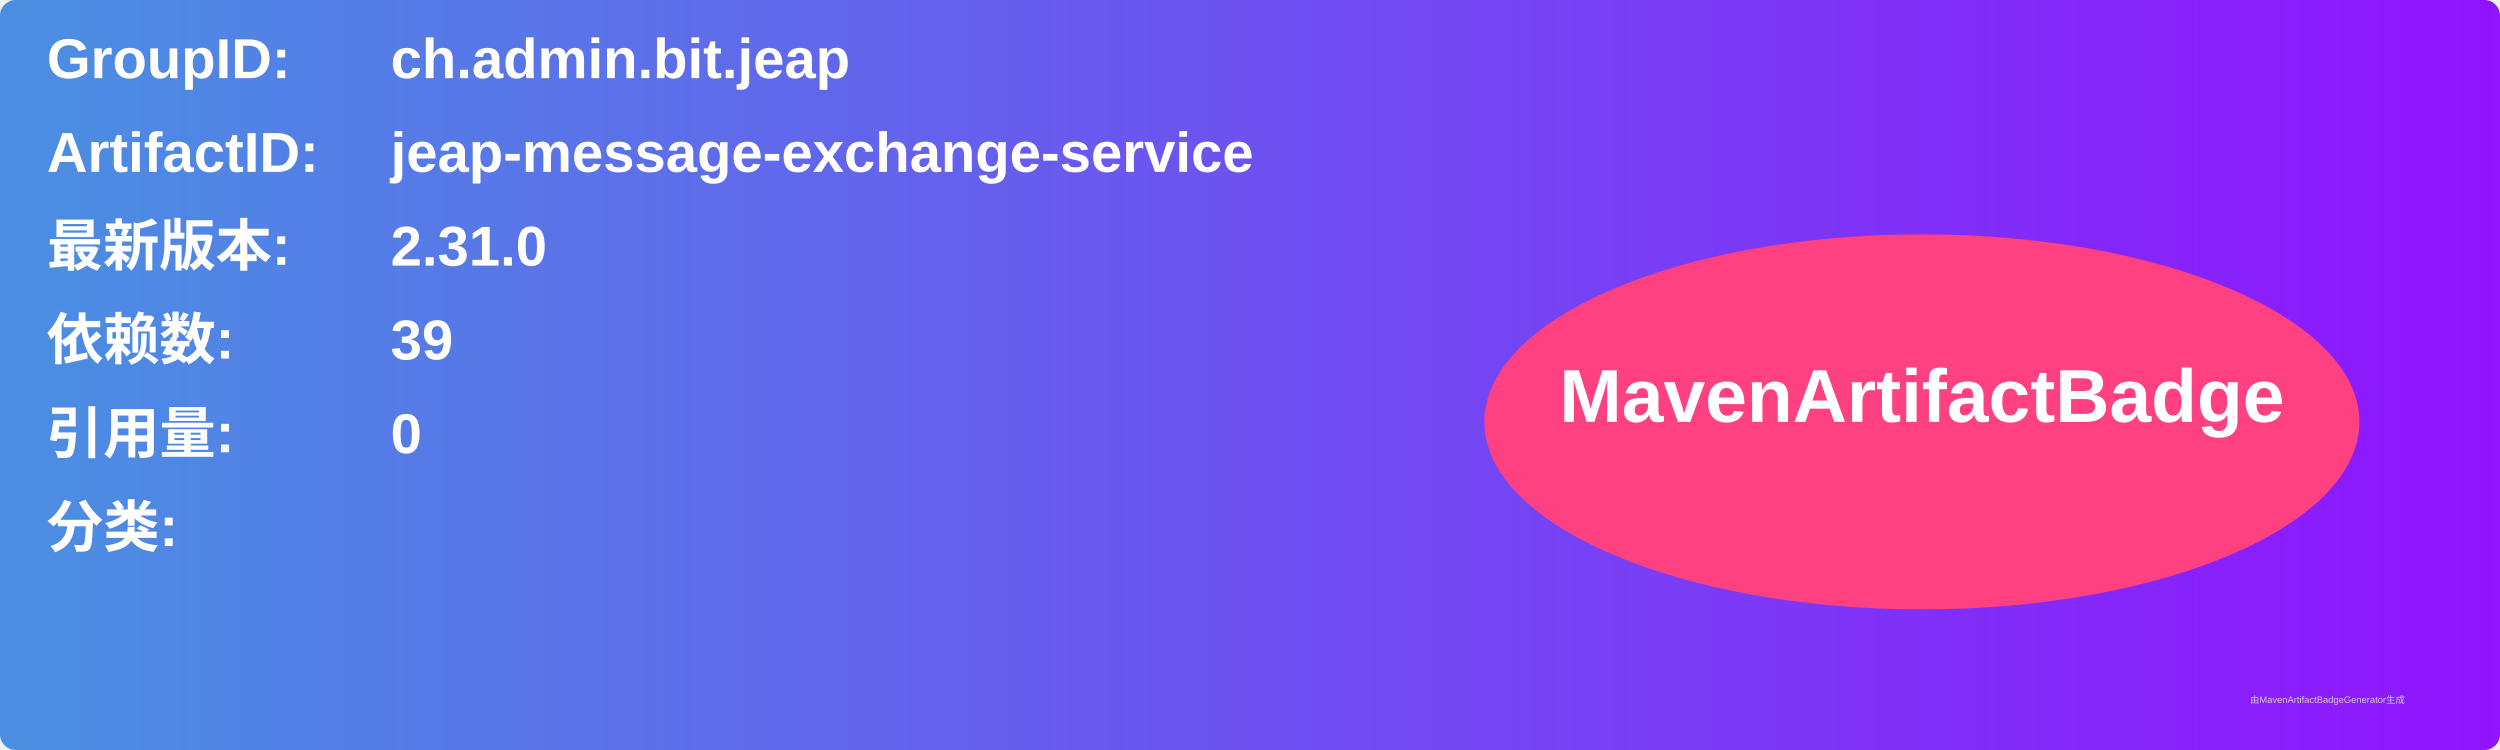
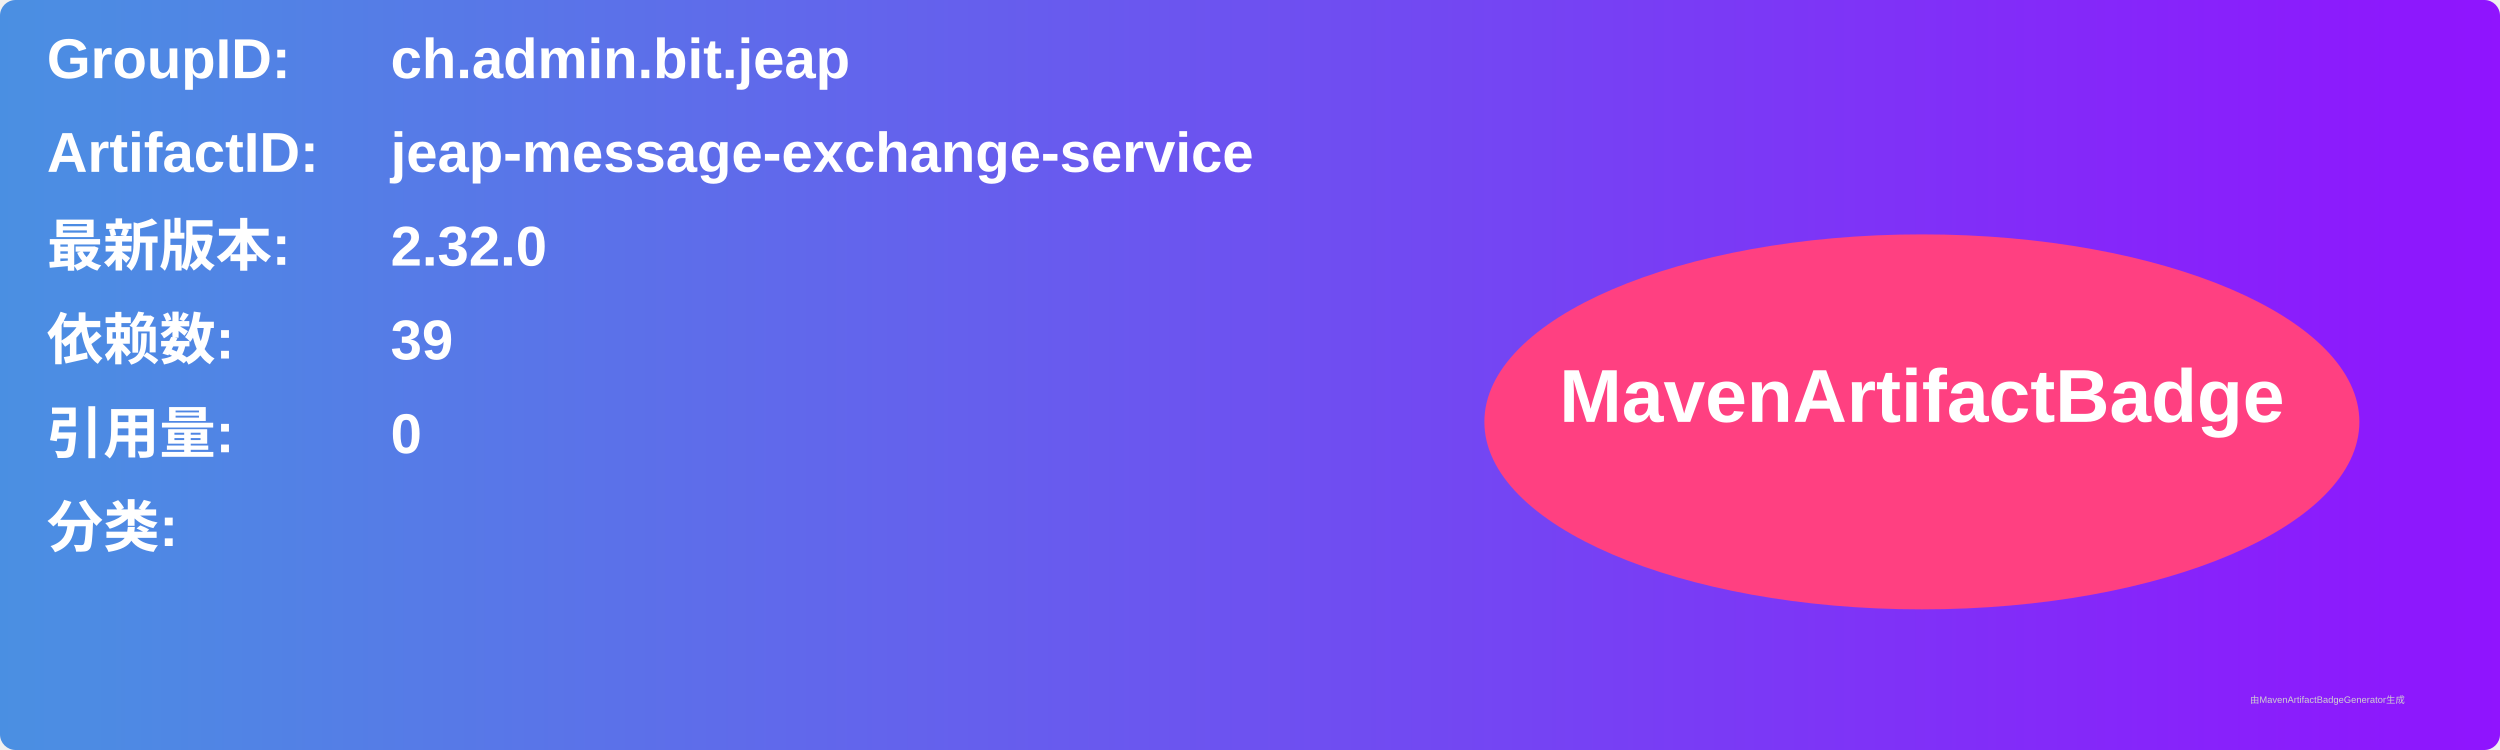
<svg xmlns="http://www.w3.org/2000/svg" width="800" height="240" viewBox="0 0 800 240">
  <linearGradient id="grad" x1="0%" y1="0%" x2="100%" y2="0%">
    <stop offset="0%" stop-color="#4a90e2" />
    <stop offset="100%" stop-color="#9013fe" />
  </linearGradient>
  <rect width="100%" height="100%" rx="5" ry="5" fill="url(#grad)" />
  <g transform="translate(15, 15)">
    <text x="0" y="10" font-family="Arial" font-size="18" fill="white" font-weight="bold" width="260">GroupID:</text>
    <text x="110" y="10" font-family="Arial" font-size="18" fill="white" font-weight="bold" width="460">ch.admin.bit.jeap</text>
    <text x="0" y="40" font-family="Arial" font-size="18" fill="white" font-weight="bold" width="260">ArtifactID:</text>
    <text x="110" y="40" font-family="Arial" font-size="18" fill="white" font-weight="bold" width="460">jeap-message-exchange-service</text>
    <text x="0" y="70" font-family="Arial" font-size="18" fill="white" font-weight="bold">最新版本:</text>
    <text x="110" y="70" font-family="Arial" font-size="18" fill="white" font-weight="bold">
-       <tspan font-weight="bold">2.31.0</tspan>
+       <tspan font-weight="bold">2.32.0</tspan>
    </text>
    <text x="0" y="100" font-family="Arial" font-size="18" fill="white" font-weight="bold">依赖数: </text>
    <text x="110" y="100" font-family="Arial" font-size="18" fill="white">
      <tspan font-weight="bold">39</tspan>
    </text>
    <text x="0" y="130" font-family="Arial" font-size="18" fill="white" font-weight="bold">引用量: </text>
    <text x="110" y="130" font-family="Arial" font-size="18" fill="white">
      <tspan font-weight="bold">0</tspan>
    </text>
    <text x="0" y="160" font-family="Arial" font-size="18" fill="white" font-weight="bold">分类:</text>
    <text x="10" y="190" font-family="Arial" font-size="10" fill="white">
      <tspan font-weight="bold" />
    </text>
    <ellipse cx="600" cy="120" rx="140" ry="60" fill="#ff4081" />
    <text x="600" y="120" text-anchor="middle" font-family="Arial" font-size="24" fill="white" font-weight="bold">MavenArtifactBadge</text>
  </g>
  <text x="720" y="225" font-family="Arial" font-size="3" fill="#d0d0d0">由MavenArtifactBadgeGenerator生成</text>
</svg>
